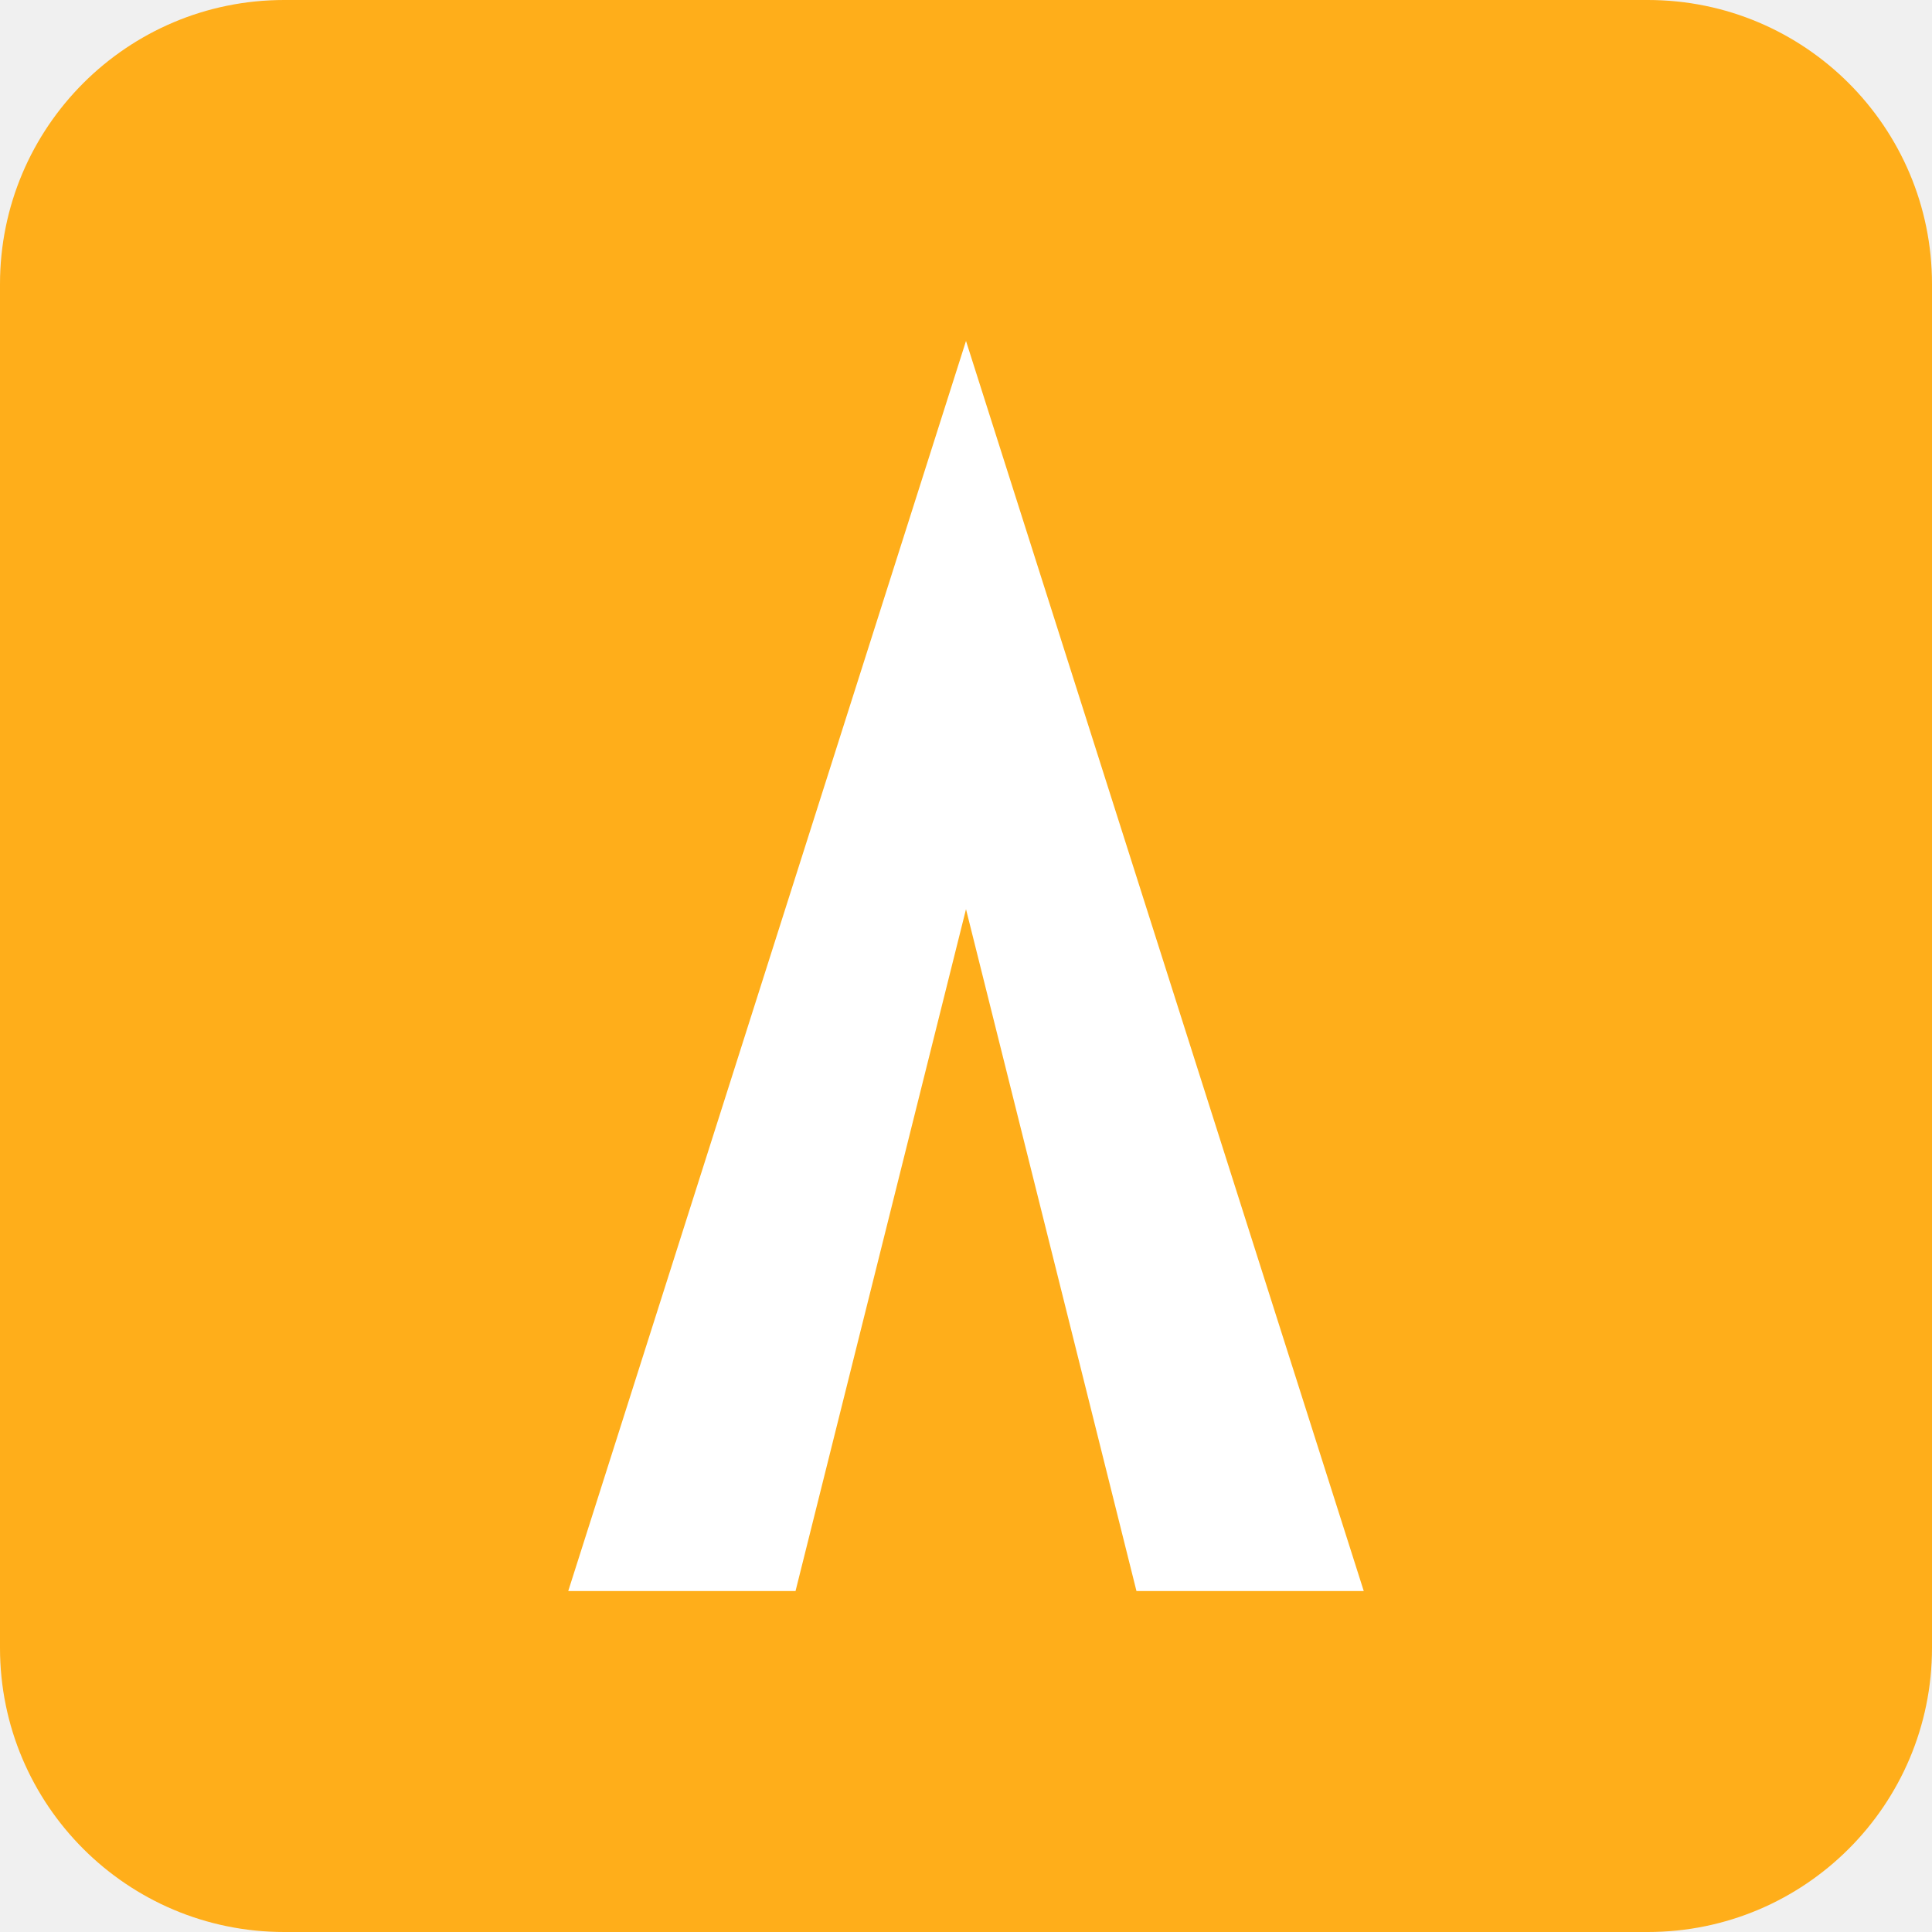
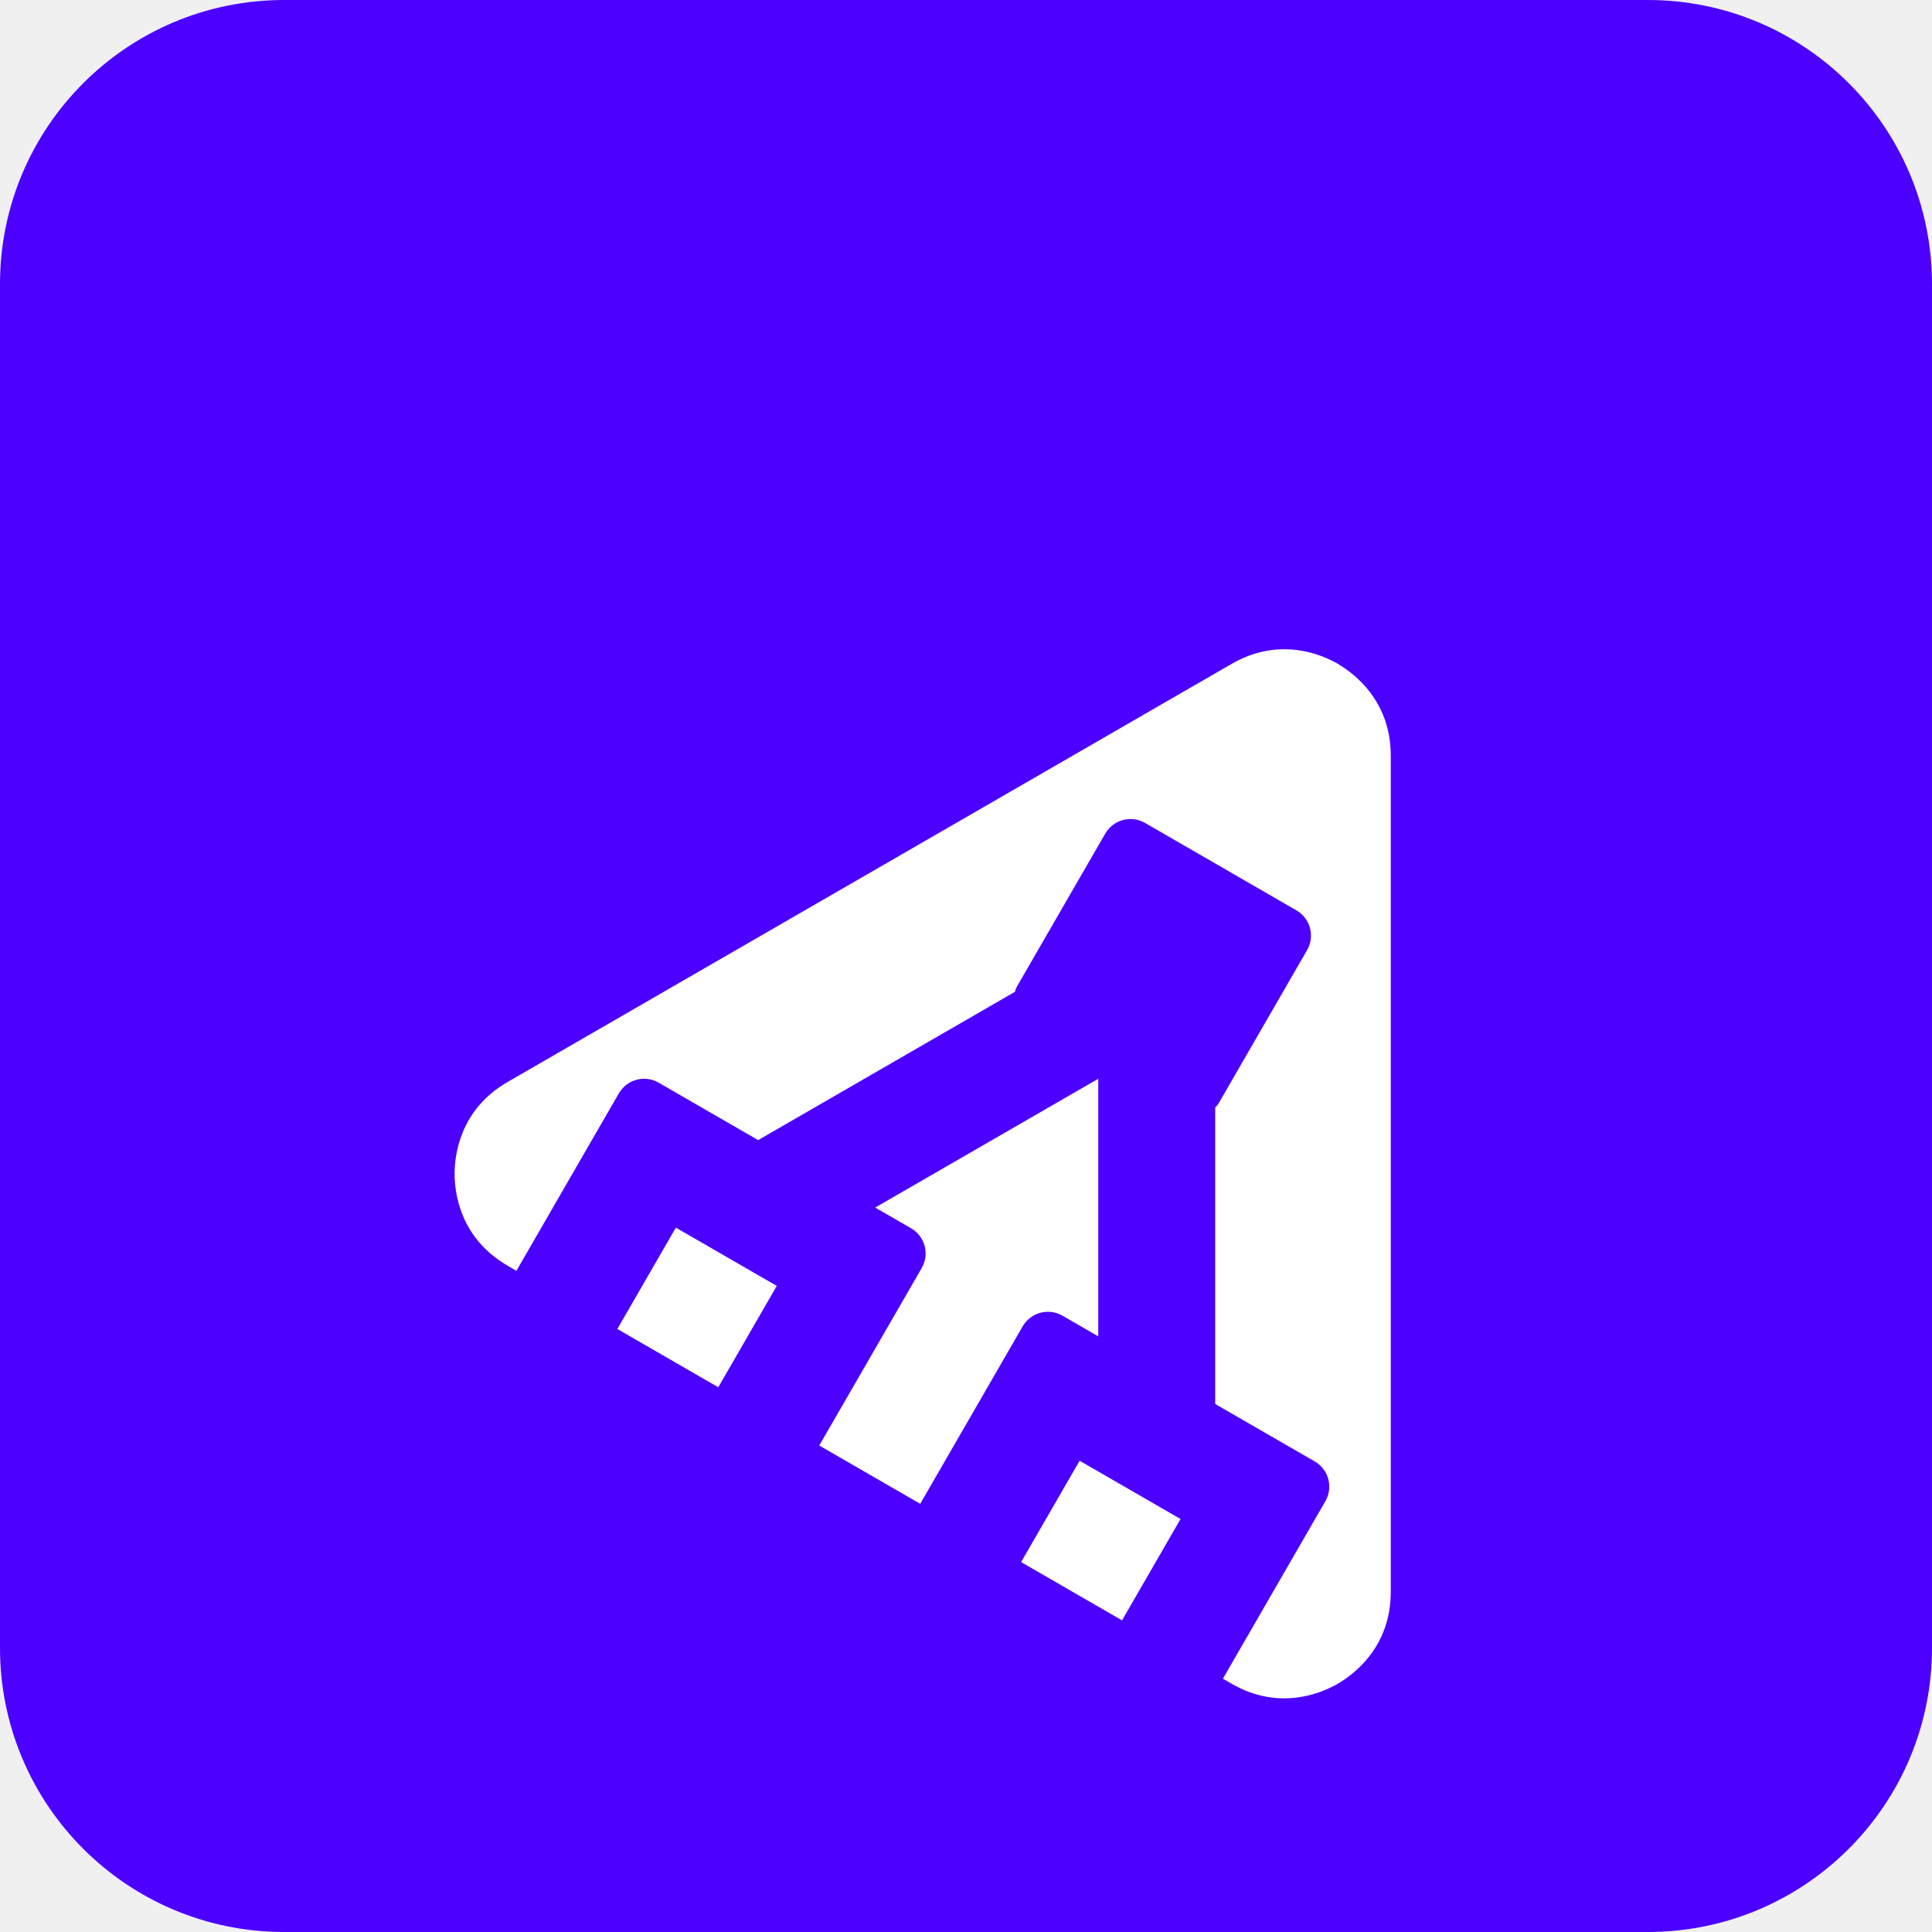
<svg xmlns="http://www.w3.org/2000/svg" width="34" height="34" viewBox="0 0 34 34" fill="none">
-   <rect width="34" height="34" rx="5" fill="#FFAE1A" />
-   <path d="M10 28L17 6L24 28H20L17 16L14 28H10Z" fill="white" />
+   <rect width="34" height="34" rx="5" fill="#4c00ff" />
+   <g fill="white" transform="translate(8 5) scale(0.14)">
+     <rect x="73.88" y="150.61" width="14.71" height="14.65" transform="translate(-96.16 149.32) rotate(-60)" />
+     <path d="M52.87,116.08l4.51,2.6c1.75,1.01,2.35,3.25,1.34,5l-12.88,22.31,12.69,7.33,12.88-22.31c1.01-1.75,3.25-2.35,5-1.34l4.5,2.6v-32.38l-28.04,16.19h0Z" />
+     <rect x="23.12" y="121.31" width="14.71" height="14.65" transform="translate(-96.16 90.71) rotate(-60)" />
+     <path d="M111.02,47.73c-2-1.16-7.31-3.47-13.33,0L6.67,100.29c-6.02,3.47-6.67,9.23-6.67,11.55s.65,8.07,6.67,11.55l1.1.64,12.88-22.31c1.01-1.75,3.25-2.35,5-1.34l12.51,7.22h0s32.26-18.63,32.26-18.63c.08-.26.18-.52.32-.76l11.05-19.14c1.01-1.75,3.25-2.35,5-1.34l19.03,10.99c1.75,1.01,2.35,3.25,1.34,5l-11.05,19.14c-.14.25-.31.46-.5.66v37.25h0l12.51,7.22c1.75,1.01,2.35,3.25,1.34,5l-12.88,22.31,1.1.64c6.02,3.47,11.33,1.16,13.33,0,2-1.16,6.67-4.6,6.67-11.55V59.28c0-6.95-4.66-10.39-6.67-11.55Z" />
+   </g>
</svg>
